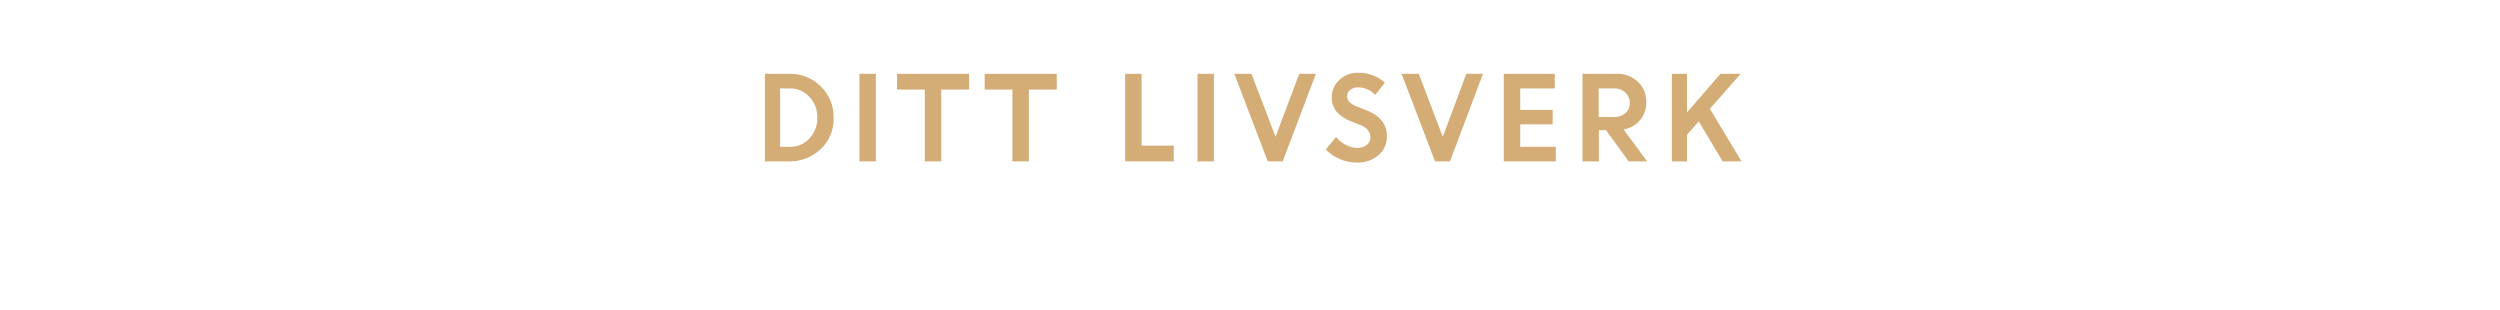
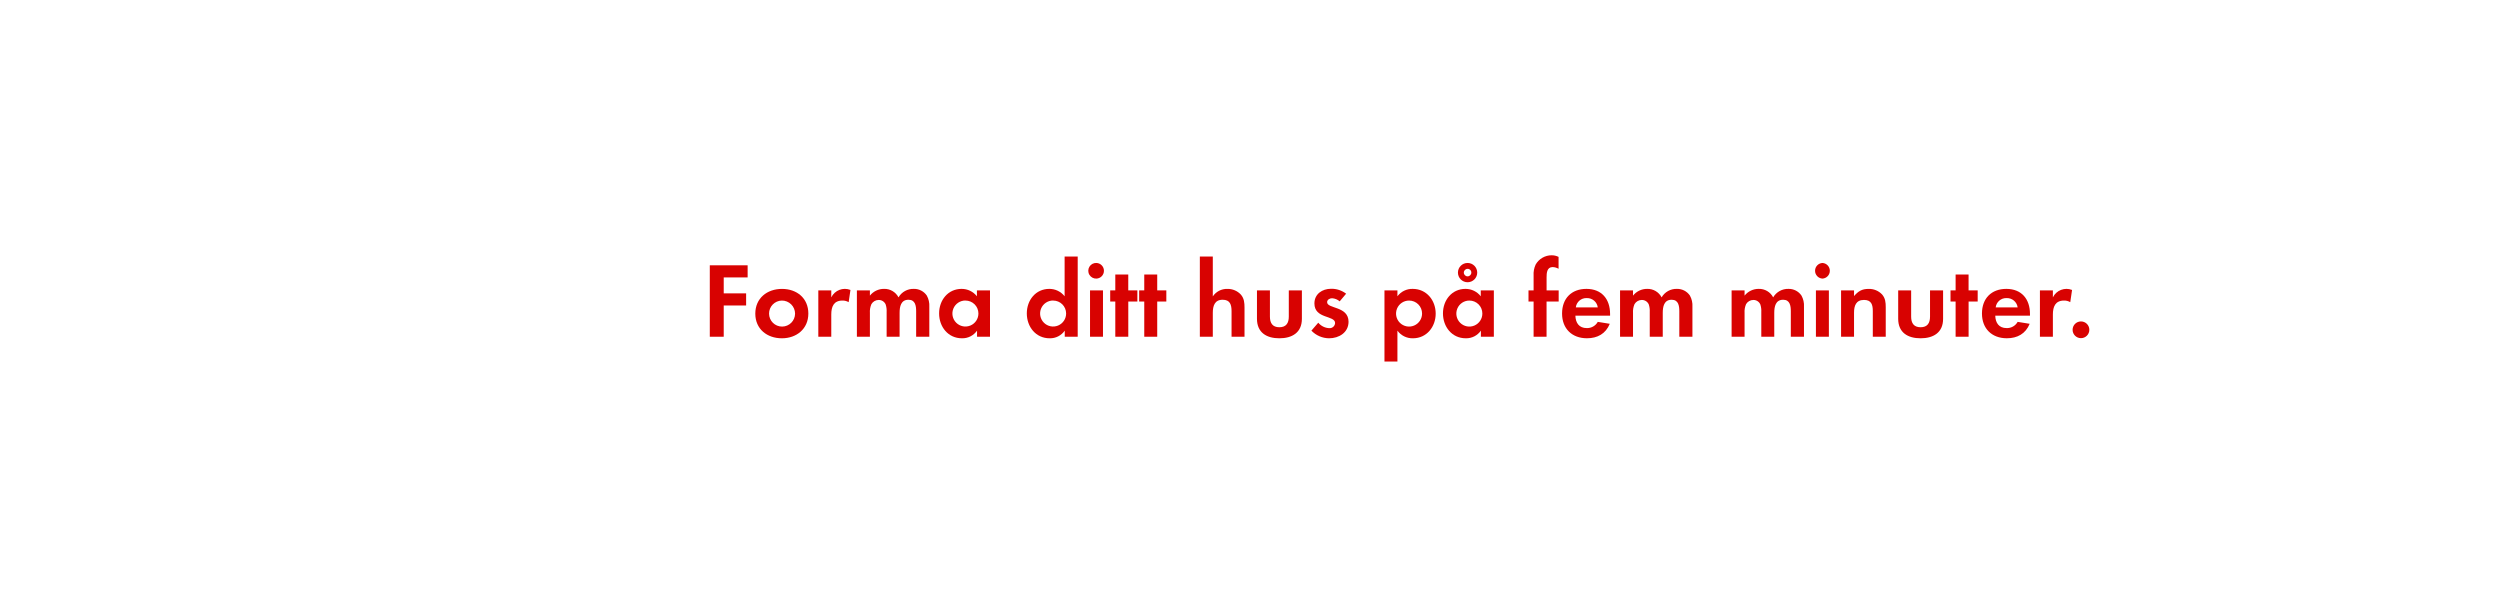
- <svg xmlns="http://www.w3.org/2000/svg" id="Layer_1" data-name="Layer 1" viewBox="0 0 728 90">
+ <svg xmlns="http://www.w3.org/2000/svg" id="Layer_1" data-name="Layer 1" viewBox="0 0 980 240">
  <defs>
-     <style>.cls-1{fill:#d4ac76;}</style>
+     <style>.cls-1{fill:#d80201;}</style>
  </defs>
-   <path class="cls-1" d="M222.74,47V21.49H230a12.5,12.5,0,0,1,9,3.65,12.28,12.28,0,0,1,3.75,9.19,11.93,11.93,0,0,1-3.8,9.11A13,13,0,0,1,229.76,47Zm7.33-21.25h-2.91v17h2.95a7.35,7.35,0,0,0,5.64-2.47A8.65,8.65,0,0,0,238,34.2a8.41,8.41,0,0,0-2.3-6A7.48,7.48,0,0,0,230.08,25.75Z" />
-   <path class="cls-1" d="M250.27,47V21.49h4.78V47Z" />
-   <path class="cls-1" d="M261.22,26.08V21.49h21v4.59h-8.12V47h-4.79V26.08Z" />
-   <path class="cls-1" d="M286.73,26.08V21.49h21v4.59h-8.12V47h-4.79V26.08Z" />
-   <path class="cls-1" d="M327.65,47V21.49h4.78V42.41h9.37V47Z" />
-   <path class="cls-1" d="M348.71,47V21.49h4.78V47Z" />
-   <path class="cls-1" d="M369.18,47l-9.75-25.51h5l7,18.34,6.92-18.34h4.84L373.52,47Z" />
-   <path class="cls-1" d="M395,47.33a12.27,12.27,0,0,1-4.81-1,12.58,12.58,0,0,1-4.13-2.79l3-3.64a9.27,9.27,0,0,0,2.81,2.28,7.19,7.19,0,0,0,3.36.89A4.13,4.13,0,0,0,398,42.2a2.74,2.74,0,0,0,1.06-2.2q0-2.38-2.8-3.54l-2.84-1.14a10.93,10.93,0,0,1-4.24-2.81,6.5,6.5,0,0,1-1.37-4.34A6.63,6.63,0,0,1,390,23.32a7.4,7.4,0,0,1,5.41-2.13,11,11,0,0,1,7.85,2.91l-2.82,3.56a6.57,6.57,0,0,0-5-2.21,3.41,3.41,0,0,0-2.29.73,2.27,2.27,0,0,0-.86,1.8,2.38,2.38,0,0,0,.67,1.75A6.78,6.78,0,0,0,395.1,31l3,1.19q5.67,2.27,5.78,7.36a7.14,7.14,0,0,1-2.4,5.58A9.29,9.29,0,0,1,395,47.33Z" />
-   <path class="cls-1" d="M417.89,47l-9.75-25.51h5l7,18.34L427,21.49h4.84L422.23,47Z" />
-   <path class="cls-1" d="M452.13,36.21h-9.44v6.53h10.36V47H437.9V21.49h14.85v4.26H442.69V32h9.44Z" />
-   <path class="cls-1" d="M460.81,47V21.49h10a8.6,8.6,0,0,1,6.14,2.32,7.94,7.94,0,0,1,2.45,6A7.66,7.66,0,0,1,477.56,35a8.21,8.21,0,0,1-4.76,2.72L479.65,47h-5.38l-6.62-9.11h-2.06V47ZM470,25.75h-4.46v8.32H470a4.72,4.72,0,0,0,3.32-1.13A3.81,3.81,0,0,0,474.6,30a4,4,0,0,0-1.27-3A4.56,4.56,0,0,0,470,25.75Z" />
-   <path class="cls-1" d="M486.84,47V21.49h4.42V32.74L501,21.49h5.91l-9,10.18L507.14,47h-5.51l-6.95-11.65-3.41,3.86V47Z" />
+   <path class="cls-1" d="M283.7,108.75V115h8.78v4.75H283.7V132h-5.46V104h14.83v4.75Z" />
+   <path class="cls-1" d="M306.5,132.61c-5.8,0-10.42-3.61-10.42-9.66s4.62-9.7,10.46-9.7,10.33,3.65,10.33,9.66S312.26,132.61,306.5,132.61Zm0-14.79a5.1,5.1,0,1,0,5.17,5.13A5.15,5.15,0,0,0,306.46,117.82Z" />
+   <path class="cls-1" d="M332.67,118.45a4.5,4.5,0,0,0-2.44-.63c-3.44,0-4.37,2.44-4.37,5.46V132h-5.08V113.83h5.08v2.73a5.93,5.93,0,0,1,7.52-2.9Z" />
+   <path class="cls-1" d="M359.13,132v-10c0-2.14-.34-4.5-3-4.5-3,0-3.49,2.73-3.49,5.13V132h-5.08v-9.66a8.1,8.1,0,0,0-.38-3,2.94,2.94,0,0,0-2.73-1.76,3.32,3.32,0,0,0-2.86,1.64,7.56,7.56,0,0,0-.59,3.49V132H335.9V113.83H341v2.06a7,7,0,0,1,5.54-2.65,6.18,6.18,0,0,1,5.67,3.32,6.73,6.73,0,0,1,6-3.32,6,6,0,0,1,5.08,2.6,8,8,0,0,1,1,4.41V132Z" />
+   <path class="cls-1" d="M383,132v-2.39a7,7,0,0,1-5.92,3c-5.46,0-8.95-4.54-8.95-9.75s3.49-9.62,8.82-9.62a7.58,7.58,0,0,1,6,2.9v-2.31h5.13V132Zm-4.54-14.2a5.1,5.1,0,1,0,5.08,5.08A5.07,5.07,0,0,0,378.45,117.82Z" />
+   <path class="cls-1" d="M417.38,132v-2.39a7,7,0,0,1-5.92,3c-5.46,0-8.95-4.54-8.95-9.75s3.49-9.62,8.82-9.62a7.58,7.58,0,0,1,6,2.9V100.56h5.13V132Zm-4.54-14.2a5.1,5.1,0,1,0,5.08,5.08A5.07,5.07,0,0,0,412.85,117.82Z" />
+   <path class="cls-1" d="M429.85,109.21a3.07,3.07,0,1,1,0-6.13,3.07,3.07,0,0,1,0,6.13ZM427.29,132V113.83h5.08V132Z" />
+   <path class="cls-1" d="M442.29,118.2V132H437.2V118.2h-2v-4.37h2v-6.22h5.08v6.22h3.57v4.37Z" />
+   <path class="cls-1" d="M453.63,118.2V132h-5.08V118.2h-2v-4.37h2v-6.22h5.08v6.22h3.57v4.37Z" />
+   <path class="cls-1" d="M482.77,132v-10c0-2.52-.55-4.5-3.49-4.5-3.15,0-3.86,2.44-3.86,5.13V132h-5.08V100.56h5.08v15.63a6.62,6.62,0,0,1,5.71-2.94,7,7,0,0,1,5.29,2.23c1.3,1.51,1.43,3.23,1.43,5.12V132Z" />
+   <path class="cls-1" d="M501.51,132.61c-5,0-8.78-2.23-8.78-7.65V113.83h5.08v10.29c0,2.48,1,4.16,3.7,4.16s3.7-1.68,3.7-4.16V113.83h5.13V125C510.33,130.38,506.5,132.61,501.51,132.61Z" />
+   <path class="cls-1" d="M521,132.61a9.68,9.68,0,0,1-6.93-3l2.69-3.11a5.91,5.91,0,0,0,4.29,2.14,2.14,2.14,0,0,0,2.31-2c0-3.11-8.11-1.55-8.11-7.69,0-3.7,3.07-5.75,6.51-5.75a9.37,9.37,0,0,1,5.92,1.93l-2.52,3a5.07,5.07,0,0,0-3-1.22c-.88,0-1.93.55-1.93,1.55,0,2.65,8.4,1.47,8.4,7.69C528.6,130.34,524.9,132.61,521,132.61Z" />
+   <path class="cls-1" d="M553.88,132.61a7.27,7.27,0,0,1-6.09-3v12.1h-5.08V113.83h5.08v2.31a7.25,7.25,0,0,1,6-2.9c5.42,0,9,4.49,9,9.7S559.21,132.61,553.88,132.61Zm-1.51-14.79a5.1,5.1,0,1,0,5.08,5.08A5.07,5.07,0,0,0,552.37,117.82Z" />
+   <path class="cls-1" d="M580.51,132v-2.39a7,7,0,0,1-5.92,3c-5.46,0-8.95-4.54-8.95-9.75s3.49-9.62,8.82-9.62a7.58,7.58,0,0,1,6,2.9v-2.31h5.13V132ZM576,117.82a5.1,5.1,0,1,0,5.08,5.08A5.07,5.07,0,0,0,576,117.82Zm-.71-7.18a3.78,3.78,0,1,1,0-7.56,3.78,3.78,0,0,1,0,7.56Zm0-5.25a1.47,1.47,0,1,0,1.47,1.47A1.44,1.44,0,0,0,575.26,105.39Z" />
+   <path class="cls-1" d="M606.25,118.2V132h-5.08V118.2h-2v-4.37h2V108a8.87,8.87,0,0,1,.8-4.28,7.2,7.2,0,0,1,6.3-3.65,6,6,0,0,1,2.69.63v4.66a5.06,5.06,0,0,0-2.31-.67c-2.27,0-2.39,2.35-2.39,4.07v5.08H611v4.37Z" />
+   <path class="cls-1" d="M617.55,123.74c.08,2.81,1.43,4.87,4.45,4.87a4.77,4.77,0,0,0,4.33-2.44l4.7.76c-1.6,3.91-4.83,5.67-8.95,5.67-5.88,0-9.75-3.78-9.75-9.7s3.7-9.66,9.54-9.66c6,0,9.28,4,9.28,9.83v.67Zm4.41-6.89a4.13,4.13,0,0,0-4.24,3.65h8.61A4.22,4.22,0,0,0,622,116.85Z" />
+   <path class="cls-1" d="M658.29,132v-10c0-2.14-.34-4.5-3-4.5-3,0-3.49,2.73-3.49,5.13V132H646.7v-9.66a8.1,8.1,0,0,0-.38-3,2.94,2.94,0,0,0-2.73-1.76,3.32,3.32,0,0,0-2.86,1.64,7.56,7.56,0,0,0-.59,3.49V132h-5.08V113.83h5.08v2.06a7,7,0,0,1,5.54-2.65,6.18,6.18,0,0,1,5.67,3.32,6.72,6.72,0,0,1,6-3.32,6,6,0,0,1,5.08,2.6,8,8,0,0,1,1,4.41V132Z" />
+   <path class="cls-1" d="M702,132v-10c0-2.14-.34-4.5-3-4.5-3,0-3.49,2.73-3.49,5.13V132h-5.08v-9.66a8.1,8.1,0,0,0-.38-3,2.94,2.94,0,0,0-2.73-1.76,3.32,3.32,0,0,0-2.86,1.64,7.56,7.56,0,0,0-.59,3.49V132h-5.08V113.83h5.08v2.06a7,7,0,0,1,5.54-2.65,6.18,6.18,0,0,1,5.67,3.32,6.73,6.73,0,0,1,6-3.32,6,6,0,0,1,5.08,2.6,8,8,0,0,1,1,4.41V132Z" />
+   <path class="cls-1" d="M714.4,109.21a3.07,3.07,0,0,1,0-6.13,3.07,3.07,0,0,1,0,6.13ZM711.84,132V113.83h5.08V132Z" />
+   <path class="cls-1" d="M734.14,132V121.94c0-2.48-.55-4.37-3.45-4.37-3.15,0-3.91,2.31-3.91,5V132h-5.08V113.83h5.08v2.23c1.68-1.93,3.11-2.81,5.71-2.81a7,7,0,0,1,5.29,2.18c1.3,1.51,1.43,3.15,1.43,5V132Z" />
+   <path class="cls-1" d="M752.87,132.61c-5,0-8.78-2.23-8.78-7.65V113.83h5.08v10.29c0,2.48,1,4.16,3.7,4.16s3.7-1.68,3.7-4.16V113.83h5.12V125C761.69,130.38,757.87,132.61,752.87,132.61Z" />
+   <path class="cls-1" d="M771.69,118.2V132H766.6V118.2h-2v-4.37h2v-6.22h5.08v6.22h3.57v4.37Z" />
+   <path class="cls-1" d="M782.14,123.74c.08,2.81,1.43,4.87,4.45,4.87a4.77,4.77,0,0,0,4.33-2.44l4.71.76c-1.6,3.91-4.83,5.67-8.95,5.67-5.88,0-9.75-3.78-9.75-9.7s3.7-9.66,9.54-9.66c6,0,9.28,4,9.28,9.83v.67Zm4.41-6.89a4.13,4.13,0,0,0-4.24,3.65h8.61A4.22,4.22,0,0,0,786.56,116.85Z" />
+   <path class="cls-1" d="M811.54,118.45a4.5,4.5,0,0,0-2.44-.63c-3.44,0-4.37,2.44-4.37,5.46V132h-5.08V113.83h5.08v2.73a5.93,5.93,0,0,1,7.52-2.9Z" />
+   <path class="cls-1" d="M815.74,132.56a3.28,3.28,0,1,1,3.28-3.28A3.28,3.28,0,0,1,815.74,132.56Z" />
</svg>
